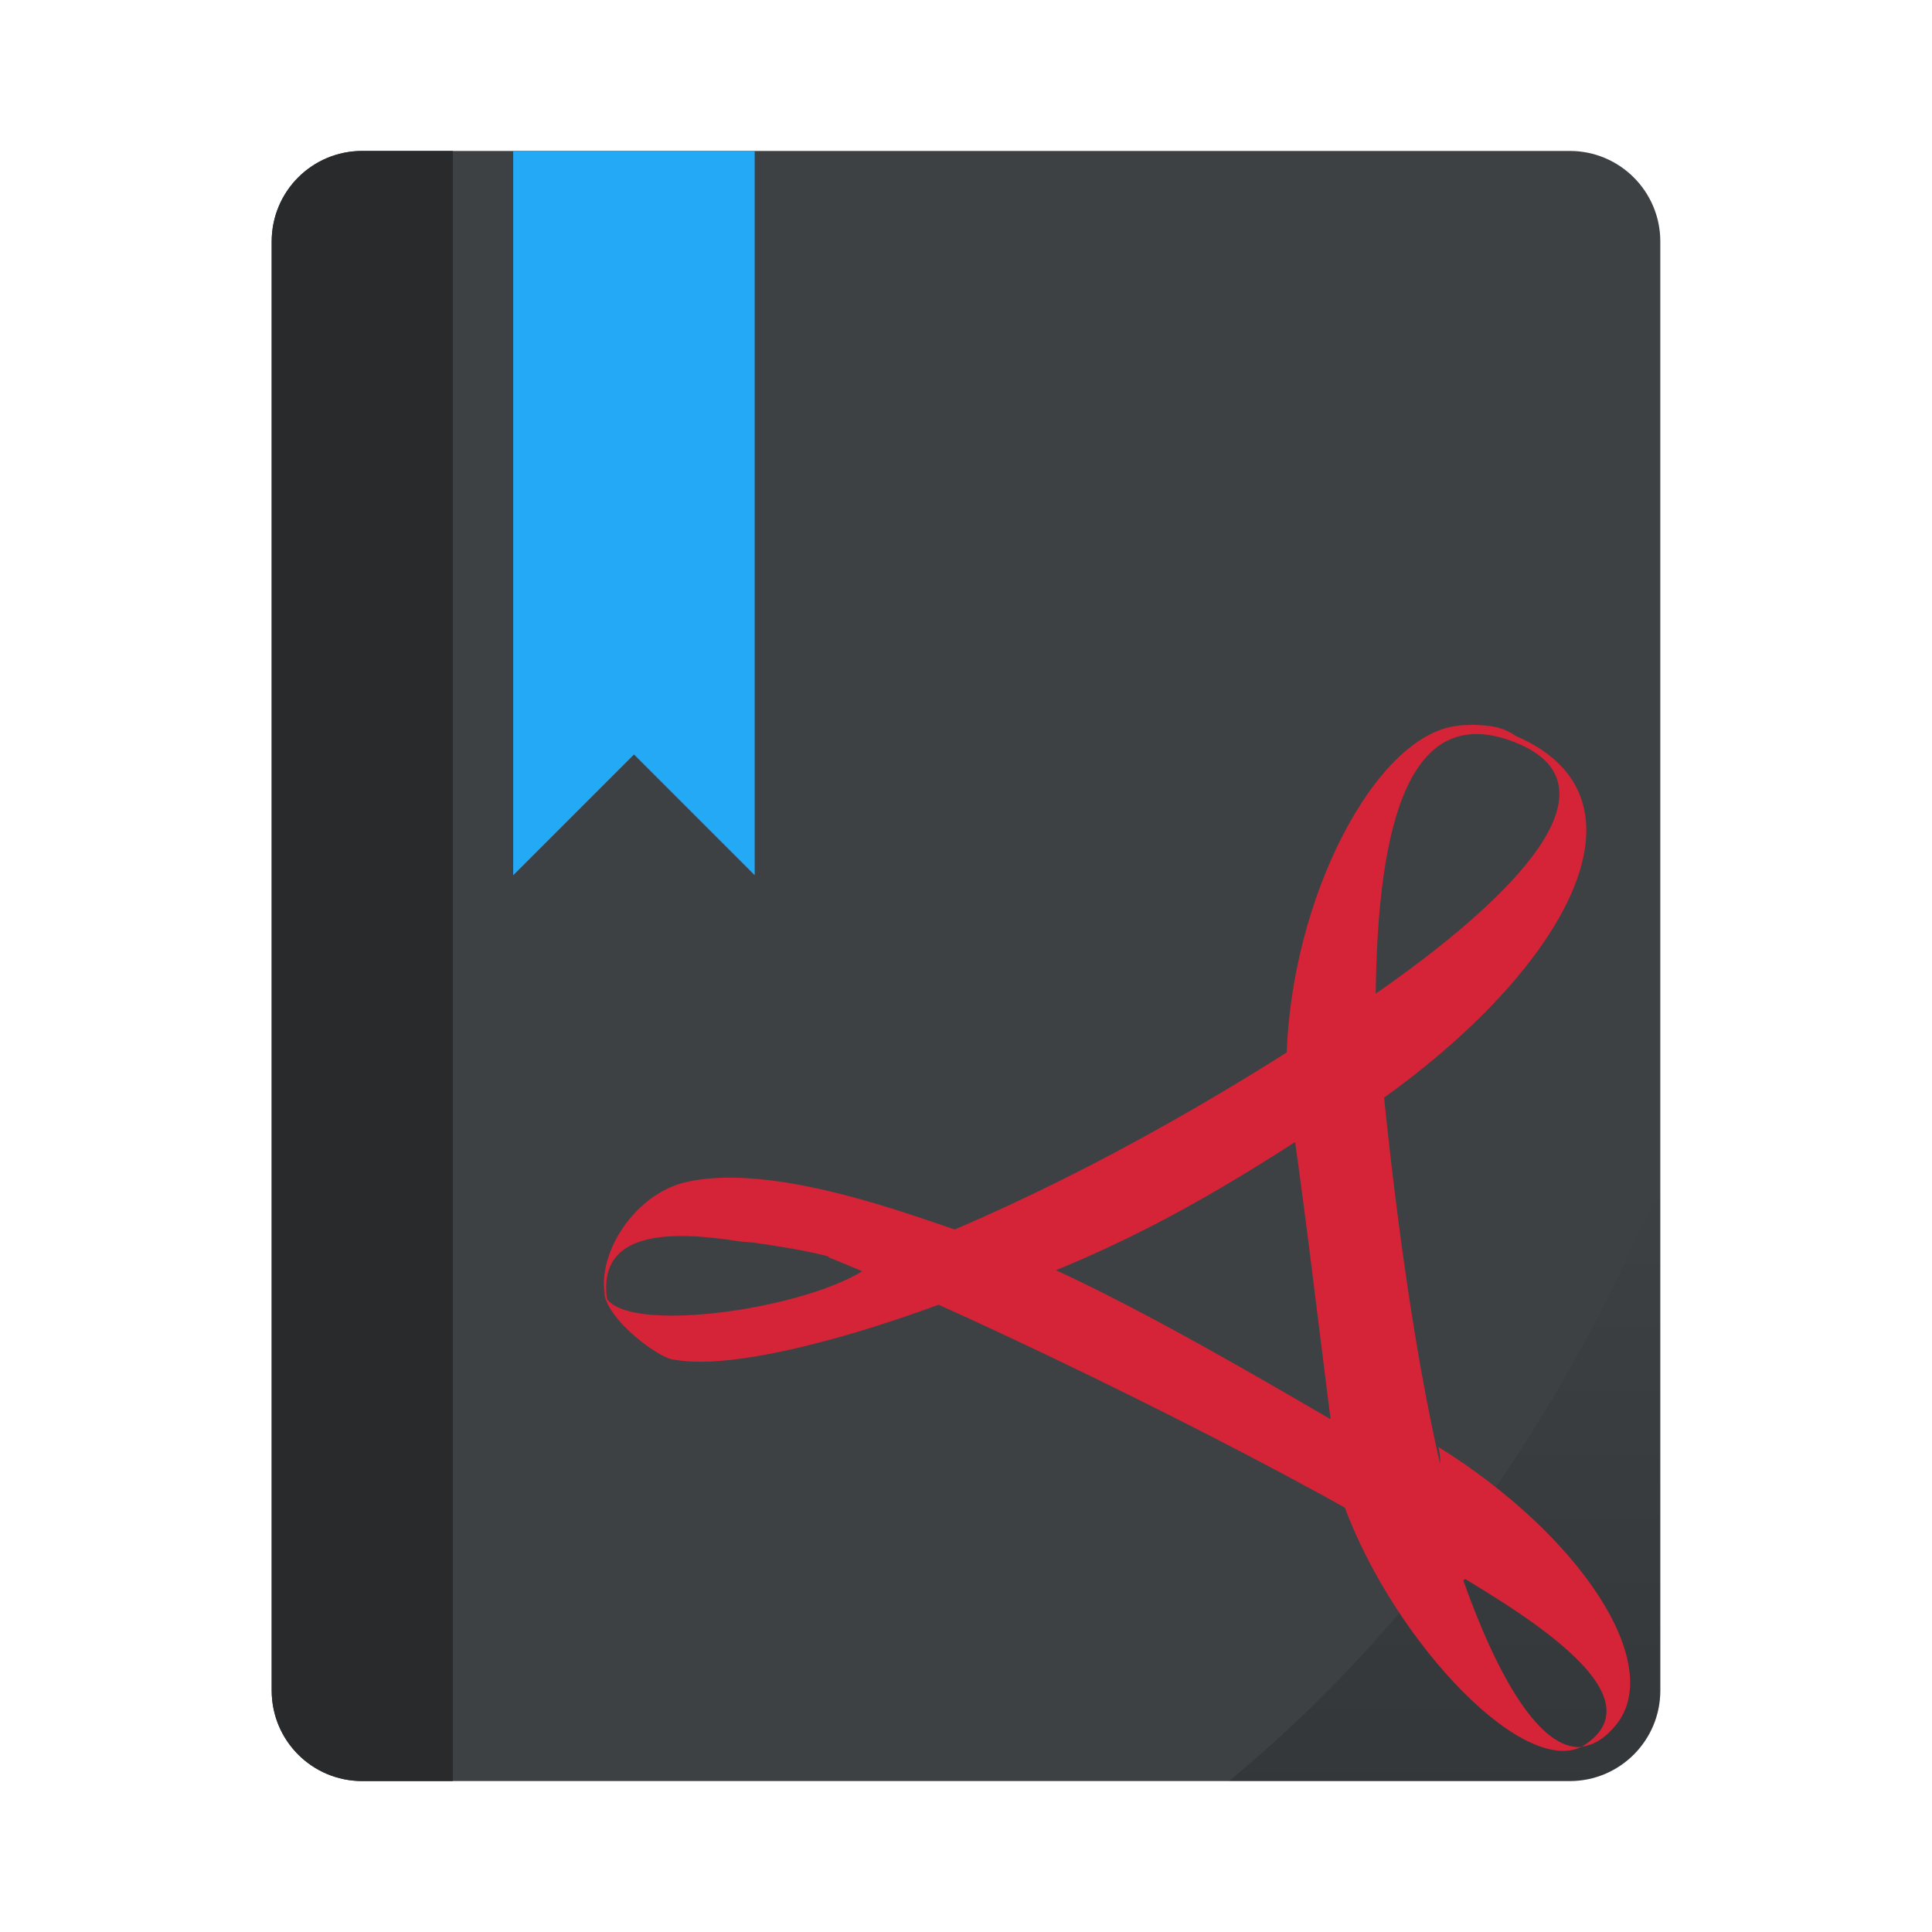
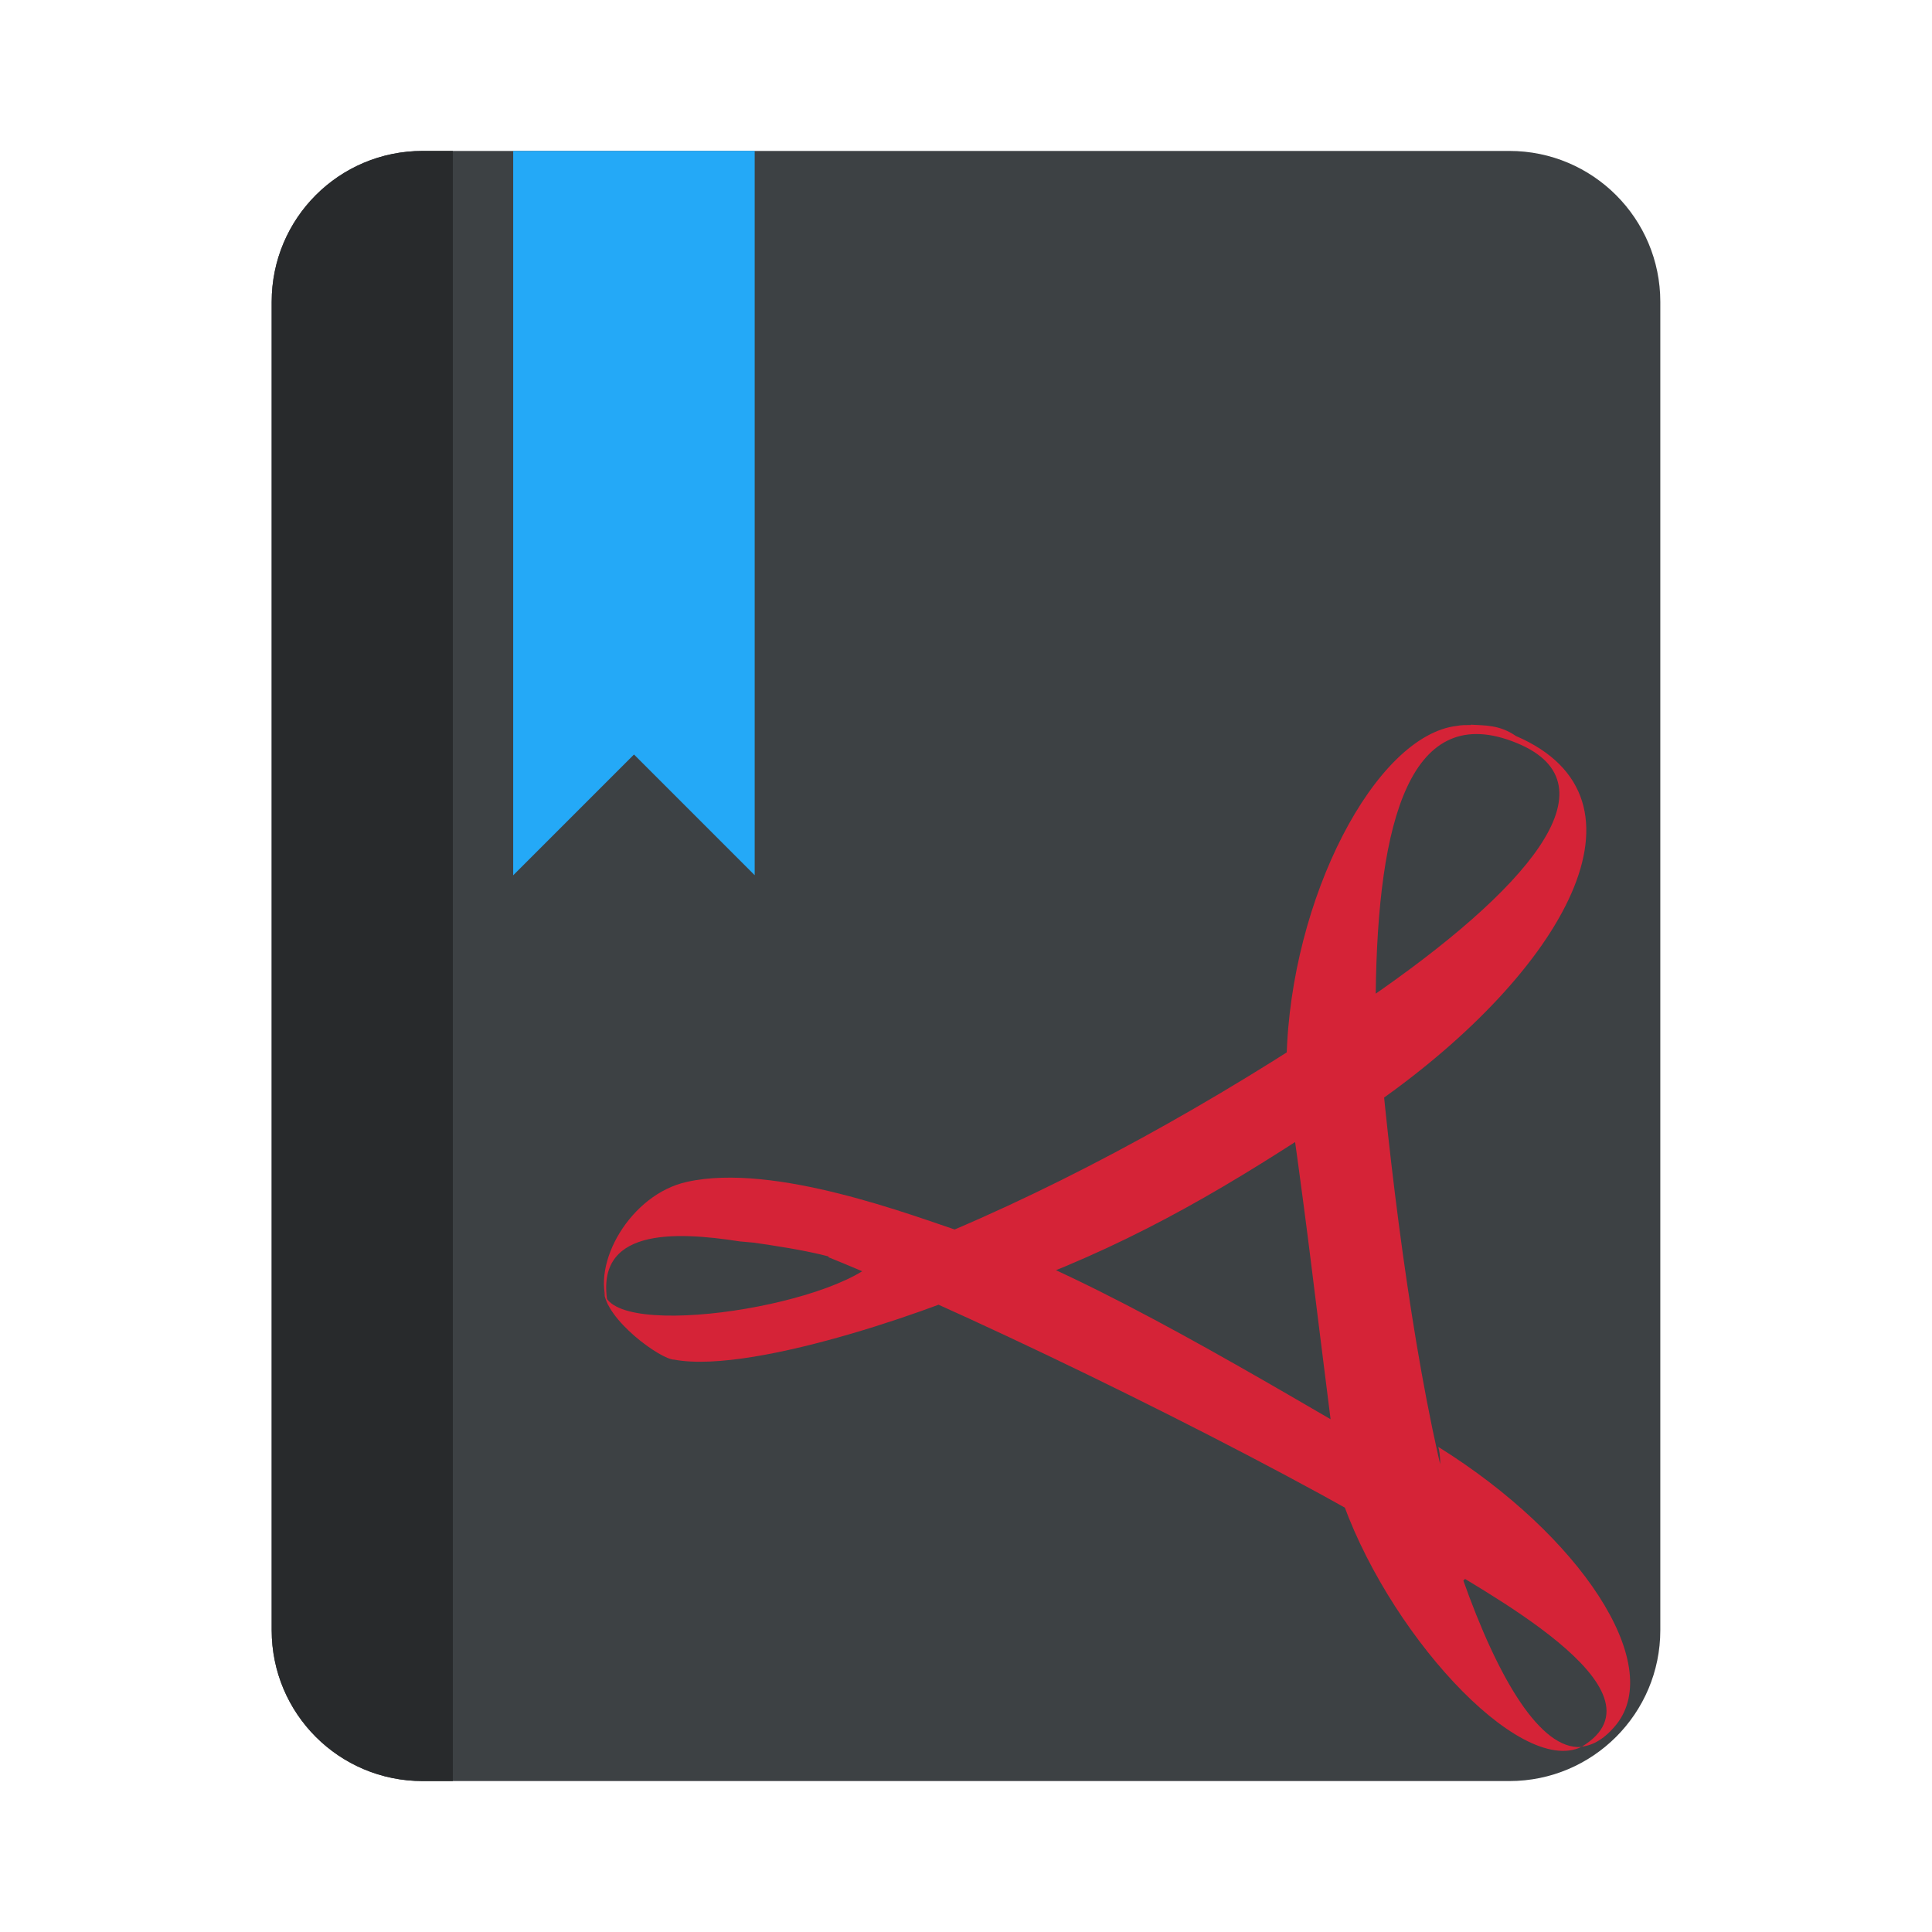
<svg xmlns="http://www.w3.org/2000/svg" width="64" height="64" version="1.1">
-   <defs>
-     <linearGradient id="a" x1="50" x2="50" y1="59" y2="39" gradientUnits="userSpaceOnUse">
-       <stop offset="0" />
-       <stop stop-opacity="0" offset="1" />
-     </linearGradient>
-   </defs>
-   <rect x="9" y="5" width="46" height="54" rx="3" ry="3" fill="#3d4144" fill-rule="evenodd" style="paint-order:fill markers stroke" />
+   <rect x="9" y="5" width="46" height="54" rx="5" ry="5" fill="#3d4144" fill-rule="evenodd" style="paint-order:fill markers stroke" />
  <path d="m17 5v23.996l4.002-4.002 3.998 3.998v-23.996z" fill="#24a9f7" stroke-width="3.78" />
-   <path d="m12 5c-1.662 0-3 1.338-3 3v48c0 1.662 1.338 3 3 3h3v-54h-3z" fill="#282a2c" fill-rule="evenodd" style="paint-order:fill markers stroke" />
-   <path d="m55 39.238a42.5 53.75 0 0 1-14.285 19.762h11.285c1.662 0 3-1.338 3-3v-16.762z" fill="url(#a)" fill-rule="evenodd" opacity=".15" style="paint-order:fill markers stroke" />
+   <path d="m14 5c-2.77 0-5 2.23-5 5v44c0 2.77 2.23 5 5 5h1v-54h-1z" fill="#282a2c" style="paint-order:fill markers stroke" />
  <path d="m48.723 24.006c0.459 0.028 0.953 0 1.494 0.375 4.831 2.079 1.591 7.782-4.567 12.12-0.037-0.818-0.377-2.599-0.369-3.383 5.254-3.602 8.327-7.108 4.979-8.498-3.53-1.465-4.626 2.535-4.688 8.342-0.329 0.341-2.607 1.854-2.953 2.093 0.128-5.295 2.943-10.7 5.648-11.01 0.145-0.028 0.303-0.028 0.456-0.028m-4.918 9.213 1.099-0.428 0.911 0.614 0.184 1.932-1.151 0.883-0.478 0.641c-3.544 2.351-6.563 4.162-10.536 5.658l-2.477 0.368h-1.63c-1.503-0.886-0.607-1.227-6.067-1.908l6.153 0.477c4.746-1.84 9.59-4.483 13.996-7.366m-10.83 7.708c-0.712 0-6.264-0.482-8.473-0.686-2.186-0.341-4.871-0.443-4.363 2.113-0.578-1.363 0.74-3.677 2.614-4.085 2.898-0.648 7.496 1.128 9.149 1.673m-2.664 0.708c0.862 0.341 2.831 0.587 3.761 0.894-1.318 0.682-7.938 3.126-10.671 2.614-0.437 0-2.282-1.327-2.327-2.282 0.142 1.738 8.234 0.443 9.237-1.261m-1.8 0.031c0.709-0.341 4.03-0.324 4.762-0.596 4.158 1.455 9.752 4.87 13.755 7.173l1.16 0.341c0.224 1.591 1.204 2.139 2.098 3.169l-1.355 1.363-1.06-1.738c-4.687-2.828-13.952-7.398-19.356-9.592m19.356 9.592c0.573 0.341 1.12 0.682 1.639 1.022 1.202 3.411 2.603 5.708 3.941 5.609-2.067 0.988-6.519-3.881-8.02-8.461m8.02 8.461c3.153-1.874-3.521-5.29-5.02-6.281-0.337-0.954 0.585-2.535 0.284-3.66 4.707 2.931 7.489 7.17 5.91 9.181-0.38 0.477-0.783 0.716-1.182 0.75m-4.58-7.14c-0.219-0.878-3.126-2.876-3.651-3.183-0.703-5.537-0.737-6.084-1.334-10.388 0.357-0.341 2.556-2.055 2.896-2.293 0.422 4.6 1.216 10.834 2.339 14.998" fill="#d52337" />
</svg>
